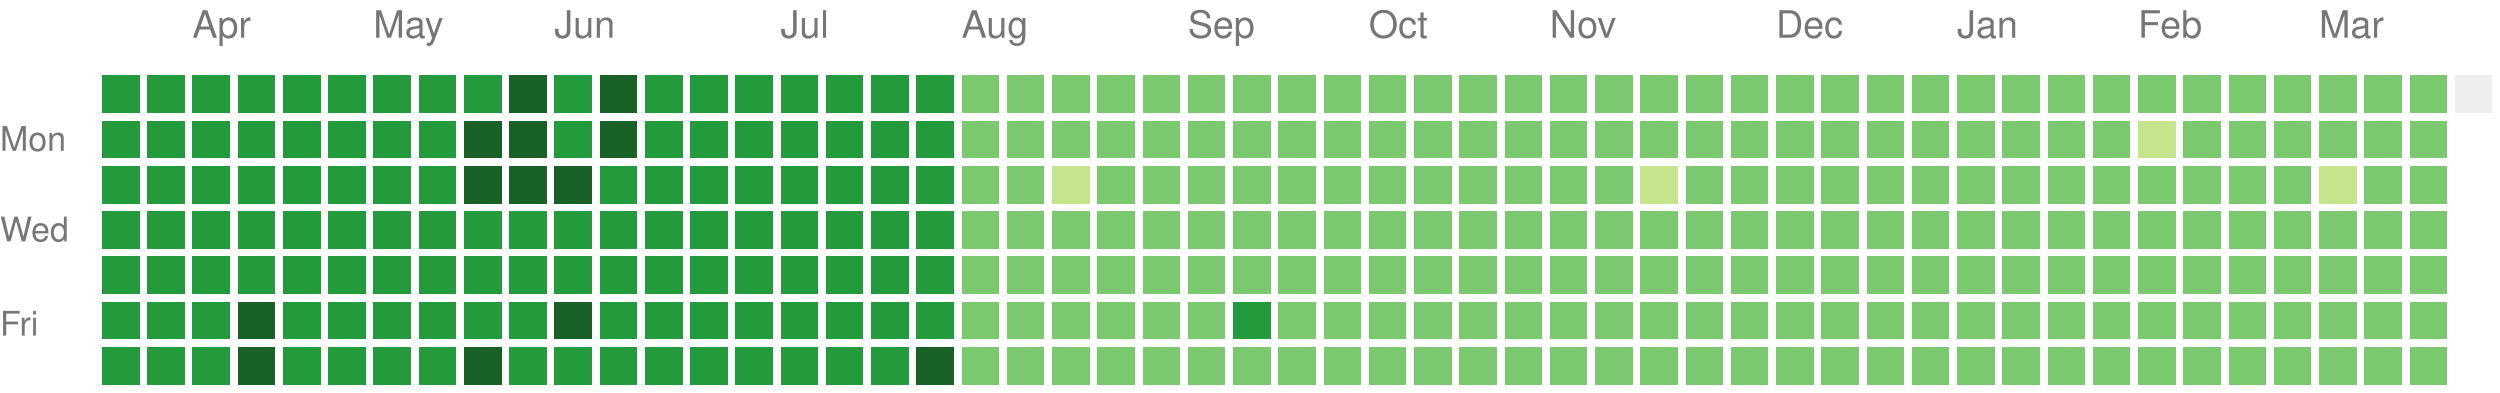
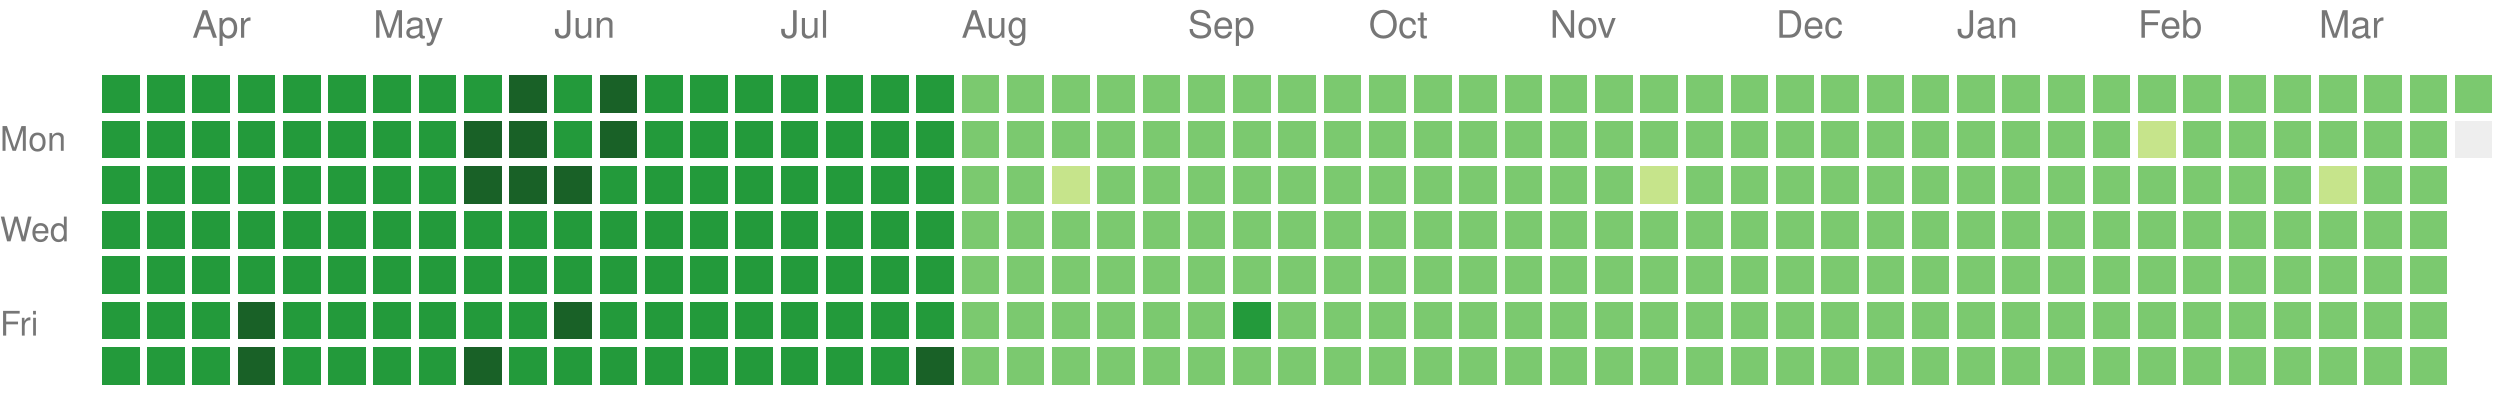
<svg xmlns="http://www.w3.org/2000/svg" version="1.1" width="663" height="104">
  <rect style="fill:#239a3b;shape-rendering:crispedges;" data-score="3" data-date="2025-03-23" x="27" y="20" width="10" height="10" />
  <rect style="fill:#239a3b;shape-rendering:crispedges;" data-score="3" data-date="2025-03-30" x="39" y="20" width="10" height="10" />
  <rect style="fill:#239a3b;shape-rendering:crispedges;" data-score="3" data-date="2025-04-06" x="51" y="20" width="10" height="10" />
  <rect style="fill:#239a3b;shape-rendering:crispedges;" data-score="3" data-date="2025-04-13" x="63" y="20" width="10" height="10" />
  <rect style="fill:#239a3b;shape-rendering:crispedges;" data-score="3" data-date="2025-04-20" x="75" y="20" width="10" height="10" />
  <rect style="fill:#239a3b;shape-rendering:crispedges;" data-score="3" data-date="2025-04-27" x="87" y="20" width="10" height="10" />
  <rect style="fill:#239a3b;shape-rendering:crispedges;" data-score="3" data-date="2025-05-04" x="99" y="20" width="10" height="10" />
  <rect style="fill:#239a3b;shape-rendering:crispedges;" data-score="3" data-date="2025-05-11" x="111" y="20" width="10" height="10" />
  <rect style="fill:#239a3b;shape-rendering:crispedges;" data-score="3" data-date="2025-05-18" x="123" y="20" width="10" height="10" />
  <rect style="fill:#196127;shape-rendering:crispedges;" data-score="4" data-date="2025-05-25" x="135" y="20" width="10" height="10" />
  <rect style="fill:#239a3b;shape-rendering:crispedges;" data-score="3" data-date="2025-06-01" x="147" y="20" width="10" height="10" />
  <rect style="fill:#196127;shape-rendering:crispedges;" data-score="4" data-date="2025-06-08" x="159" y="20" width="10" height="10" />
  <rect style="fill:#239a3b;shape-rendering:crispedges;" data-score="3" data-date="2025-06-15" x="171" y="20" width="10" height="10" />
  <rect style="fill:#239a3b;shape-rendering:crispedges;" data-score="3" data-date="2025-06-22" x="183" y="20" width="10" height="10" />
  <rect style="fill:#239a3b;shape-rendering:crispedges;" data-score="3" data-date="2025-06-29" x="195" y="20" width="10" height="10" />
  <rect style="fill:#239a3b;shape-rendering:crispedges;" data-score="3" data-date="2025-07-06" x="207" y="20" width="10" height="10" />
  <rect style="fill:#239a3b;shape-rendering:crispedges;" data-score="3" data-date="2025-07-13" x="219" y="20" width="10" height="10" />
  <rect style="fill:#239a3b;shape-rendering:crispedges;" data-score="3" data-date="2025-07-20" x="231" y="20" width="10" height="10" />
  <rect style="fill:#239a3b;shape-rendering:crispedges;" data-score="3" data-date="2025-07-27" x="243" y="20" width="10" height="10" />
  <rect style="fill:#7bc96f;shape-rendering:crispedges;" data-score="2" data-date="2025-08-03" x="255" y="20" width="10" height="10" />
  <rect style="fill:#7bc96f;shape-rendering:crispedges;" data-score="2" data-date="2025-08-10" x="267" y="20" width="10" height="10" />
  <rect style="fill:#7bc96f;shape-rendering:crispedges;" data-score="2" data-date="2025-08-17" x="279" y="20" width="10" height="10" />
  <rect style="fill:#7bc96f;shape-rendering:crispedges;" data-score="2" data-date="2025-08-24" x="291" y="20" width="10" height="10" />
  <rect style="fill:#7bc96f;shape-rendering:crispedges;" data-score="2" data-date="2025-08-31" x="303" y="20" width="10" height="10" />
  <rect style="fill:#7bc96f;shape-rendering:crispedges;" data-score="2" data-date="2025-09-07" x="315" y="20" width="10" height="10" />
  <rect style="fill:#7bc96f;shape-rendering:crispedges;" data-score="2" data-date="2025-09-14" x="327" y="20" width="10" height="10" />
  <rect style="fill:#7bc96f;shape-rendering:crispedges;" data-score="2" data-date="2025-09-21" x="339" y="20" width="10" height="10" />
  <rect style="fill:#7bc96f;shape-rendering:crispedges;" data-score="2" data-date="2025-09-28" x="351" y="20" width="10" height="10" />
  <rect style="fill:#7bc96f;shape-rendering:crispedges;" data-score="2" data-date="2025-10-05" x="363" y="20" width="10" height="10" />
  <rect style="fill:#7bc96f;shape-rendering:crispedges;" data-score="2" data-date="2025-10-12" x="375" y="20" width="10" height="10" />
  <rect style="fill:#7bc96f;shape-rendering:crispedges;" data-score="2" data-date="2025-10-19" x="387" y="20" width="10" height="10" />
  <rect style="fill:#7bc96f;shape-rendering:crispedges;" data-score="2" data-date="2025-10-26" x="399" y="20" width="10" height="10" />
  <rect style="fill:#7bc96f;shape-rendering:crispedges;" data-score="2" data-date="2025-11-02" x="411" y="20" width="10" height="10" />
  <rect style="fill:#7bc96f;shape-rendering:crispedges;" data-score="2" data-date="2025-11-09" x="423" y="20" width="10" height="10" />
  <rect style="fill:#7bc96f;shape-rendering:crispedges;" data-score="2" data-date="2025-11-16" x="435" y="20" width="10" height="10" />
  <rect style="fill:#7bc96f;shape-rendering:crispedges;" data-score="2" data-date="2025-11-23" x="447" y="20" width="10" height="10" />
  <rect style="fill:#7bc96f;shape-rendering:crispedges;" data-score="2" data-date="2025-11-30" x="459" y="20" width="10" height="10" />
  <rect style="fill:#7bc96f;shape-rendering:crispedges;" data-score="2" data-date="2025-12-07" x="471" y="20" width="10" height="10" />
  <rect style="fill:#7bc96f;shape-rendering:crispedges;" data-score="2" data-date="2025-12-14" x="483" y="20" width="10" height="10" />
  <rect style="fill:#7bc96f;shape-rendering:crispedges;" data-score="2" data-date="2025-12-21" x="495" y="20" width="10" height="10" />
  <rect style="fill:#7bc96f;shape-rendering:crispedges;" data-score="2" data-date="2025-12-28" x="507" y="20" width="10" height="10" />
  <rect style="fill:#7bc96f;shape-rendering:crispedges;" data-score="2" data-date="2026-01-04" x="519" y="20" width="10" height="10" />
  <rect style="fill:#7bc96f;shape-rendering:crispedges;" data-score="2" data-date="2026-01-11" x="531" y="20" width="10" height="10" />
  <rect style="fill:#7bc96f;shape-rendering:crispedges;" data-score="2" data-date="2026-01-18" x="543" y="20" width="10" height="10" />
  <rect style="fill:#7bc96f;shape-rendering:crispedges;" data-score="2" data-date="2026-01-25" x="555" y="20" width="10" height="10" />
  <rect style="fill:#7bc96f;shape-rendering:crispedges;" data-score="2" data-date="2026-02-01" x="567" y="20" width="10" height="10" />
  <rect style="fill:#7bc96f;shape-rendering:crispedges;" data-score="2" data-date="2026-02-08" x="579" y="20" width="10" height="10" />
  <rect style="fill:#7bc96f;shape-rendering:crispedges;" data-score="2" data-date="2026-02-15" x="591" y="20" width="10" height="10" />
  <rect style="fill:#7bc96f;shape-rendering:crispedges;" data-score="2" data-date="2026-02-22" x="603" y="20" width="10" height="10" />
  <rect style="fill:#7bc96f;shape-rendering:crispedges;" data-score="2" data-date="2026-03-01" x="615" y="20" width="10" height="10" />
  <rect style="fill:#7bc96f;shape-rendering:crispedges;" data-score="2" data-date="2026-03-08" x="627" y="20" width="10" height="10" />
  <rect style="fill:#7bc96f;shape-rendering:crispedges;" data-score="2" data-date="2026-03-15" x="639" y="20" width="10" height="10" />
-   <rect style="fill:#eeeeee;shape-rendering:crispedges;" data-score="0" data-date="2026-03-22" x="651" y="20" width="10" height="10" />
+   <rect style="fill:#7bc96f;shape-rendering:crispedges;" data-score="2" data-date="2026-03-22" x="651" y="20" width="10" height="10" />
  <rect style="fill:#239a3b;shape-rendering:crispedges;" data-score="3" data-date="2025-03-24" x="27" y="32" width="10" height="10" />
  <rect style="fill:#239a3b;shape-rendering:crispedges;" data-score="3" data-date="2025-03-31" x="39" y="32" width="10" height="10" />
  <rect style="fill:#239a3b;shape-rendering:crispedges;" data-score="3" data-date="2025-04-07" x="51" y="32" width="10" height="10" />
  <rect style="fill:#239a3b;shape-rendering:crispedges;" data-score="3" data-date="2025-04-14" x="63" y="32" width="10" height="10" />
  <rect style="fill:#239a3b;shape-rendering:crispedges;" data-score="3" data-date="2025-04-21" x="75" y="32" width="10" height="10" />
  <rect style="fill:#239a3b;shape-rendering:crispedges;" data-score="3" data-date="2025-04-28" x="87" y="32" width="10" height="10" />
  <rect style="fill:#239a3b;shape-rendering:crispedges;" data-score="3" data-date="2025-05-05" x="99" y="32" width="10" height="10" />
  <rect style="fill:#239a3b;shape-rendering:crispedges;" data-score="3" data-date="2025-05-12" x="111" y="32" width="10" height="10" />
  <rect style="fill:#196127;shape-rendering:crispedges;" data-score="4" data-date="2025-05-19" x="123" y="32" width="10" height="10" />
  <rect style="fill:#196127;shape-rendering:crispedges;" data-score="4" data-date="2025-05-26" x="135" y="32" width="10" height="10" />
  <rect style="fill:#239a3b;shape-rendering:crispedges;" data-score="3" data-date="2025-06-02" x="147" y="32" width="10" height="10" />
  <rect style="fill:#196127;shape-rendering:crispedges;" data-score="4" data-date="2025-06-09" x="159" y="32" width="10" height="10" />
  <rect style="fill:#239a3b;shape-rendering:crispedges;" data-score="3" data-date="2025-06-16" x="171" y="32" width="10" height="10" />
  <rect style="fill:#239a3b;shape-rendering:crispedges;" data-score="3" data-date="2025-06-23" x="183" y="32" width="10" height="10" />
  <rect style="fill:#239a3b;shape-rendering:crispedges;" data-score="3" data-date="2025-06-30" x="195" y="32" width="10" height="10" />
  <rect style="fill:#239a3b;shape-rendering:crispedges;" data-score="3" data-date="2025-07-07" x="207" y="32" width="10" height="10" />
  <rect style="fill:#239a3b;shape-rendering:crispedges;" data-score="3" data-date="2025-07-14" x="219" y="32" width="10" height="10" />
  <rect style="fill:#239a3b;shape-rendering:crispedges;" data-score="3" data-date="2025-07-21" x="231" y="32" width="10" height="10" />
  <rect style="fill:#239a3b;shape-rendering:crispedges;" data-score="3" data-date="2025-07-28" x="243" y="32" width="10" height="10" />
  <rect style="fill:#7bc96f;shape-rendering:crispedges;" data-score="2" data-date="2025-08-04" x="255" y="32" width="10" height="10" />
  <rect style="fill:#7bc96f;shape-rendering:crispedges;" data-score="2" data-date="2025-08-11" x="267" y="32" width="10" height="10" />
  <rect style="fill:#7bc96f;shape-rendering:crispedges;" data-score="2" data-date="2025-08-18" x="279" y="32" width="10" height="10" />
  <rect style="fill:#7bc96f;shape-rendering:crispedges;" data-score="2" data-date="2025-08-25" x="291" y="32" width="10" height="10" />
  <rect style="fill:#7bc96f;shape-rendering:crispedges;" data-score="2" data-date="2025-09-01" x="303" y="32" width="10" height="10" />
  <rect style="fill:#7bc96f;shape-rendering:crispedges;" data-score="2" data-date="2025-09-08" x="315" y="32" width="10" height="10" />
  <rect style="fill:#7bc96f;shape-rendering:crispedges;" data-score="2" data-date="2025-09-15" x="327" y="32" width="10" height="10" />
  <rect style="fill:#7bc96f;shape-rendering:crispedges;" data-score="2" data-date="2025-09-22" x="339" y="32" width="10" height="10" />
  <rect style="fill:#7bc96f;shape-rendering:crispedges;" data-score="2" data-date="2025-09-29" x="351" y="32" width="10" height="10" />
  <rect style="fill:#7bc96f;shape-rendering:crispedges;" data-score="2" data-date="2025-10-06" x="363" y="32" width="10" height="10" />
  <rect style="fill:#7bc96f;shape-rendering:crispedges;" data-score="2" data-date="2025-10-13" x="375" y="32" width="10" height="10" />
  <rect style="fill:#7bc96f;shape-rendering:crispedges;" data-score="2" data-date="2025-10-20" x="387" y="32" width="10" height="10" />
  <rect style="fill:#7bc96f;shape-rendering:crispedges;" data-score="2" data-date="2025-10-27" x="399" y="32" width="10" height="10" />
  <rect style="fill:#7bc96f;shape-rendering:crispedges;" data-score="2" data-date="2025-11-03" x="411" y="32" width="10" height="10" />
  <rect style="fill:#7bc96f;shape-rendering:crispedges;" data-score="2" data-date="2025-11-10" x="423" y="32" width="10" height="10" />
  <rect style="fill:#7bc96f;shape-rendering:crispedges;" data-score="2" data-date="2025-11-17" x="435" y="32" width="10" height="10" />
  <rect style="fill:#7bc96f;shape-rendering:crispedges;" data-score="2" data-date="2025-11-24" x="447" y="32" width="10" height="10" />
  <rect style="fill:#7bc96f;shape-rendering:crispedges;" data-score="2" data-date="2025-12-01" x="459" y="32" width="10" height="10" />
  <rect style="fill:#7bc96f;shape-rendering:crispedges;" data-score="2" data-date="2025-12-08" x="471" y="32" width="10" height="10" />
  <rect style="fill:#7bc96f;shape-rendering:crispedges;" data-score="2" data-date="2025-12-15" x="483" y="32" width="10" height="10" />
  <rect style="fill:#7bc96f;shape-rendering:crispedges;" data-score="2" data-date="2025-12-22" x="495" y="32" width="10" height="10" />
  <rect style="fill:#7bc96f;shape-rendering:crispedges;" data-score="2" data-date="2025-12-29" x="507" y="32" width="10" height="10" />
  <rect style="fill:#7bc96f;shape-rendering:crispedges;" data-score="2" data-date="2026-01-05" x="519" y="32" width="10" height="10" />
  <rect style="fill:#7bc96f;shape-rendering:crispedges;" data-score="2" data-date="2026-01-12" x="531" y="32" width="10" height="10" />
  <rect style="fill:#7bc96f;shape-rendering:crispedges;" data-score="2" data-date="2026-01-19" x="543" y="32" width="10" height="10" />
  <rect style="fill:#7bc96f;shape-rendering:crispedges;" data-score="2" data-date="2026-01-26" x="555" y="32" width="10" height="10" />
  <rect style="fill:#c6e48b;shape-rendering:crispedges;" data-score="1" data-date="2026-02-02" x="567" y="32" width="10" height="10" />
  <rect style="fill:#7bc96f;shape-rendering:crispedges;" data-score="2" data-date="2026-02-09" x="579" y="32" width="10" height="10" />
  <rect style="fill:#7bc96f;shape-rendering:crispedges;" data-score="2" data-date="2026-02-16" x="591" y="32" width="10" height="10" />
  <rect style="fill:#7bc96f;shape-rendering:crispedges;" data-score="2" data-date="2026-02-23" x="603" y="32" width="10" height="10" />
  <rect style="fill:#7bc96f;shape-rendering:crispedges;" data-score="2" data-date="2026-03-02" x="615" y="32" width="10" height="10" />
  <rect style="fill:#7bc96f;shape-rendering:crispedges;" data-score="2" data-date="2026-03-09" x="627" y="32" width="10" height="10" />
  <rect style="fill:#7bc96f;shape-rendering:crispedges;" data-score="2" data-date="2026-03-16" x="639" y="32" width="10" height="10" />
+   <rect style="fill:#eeeeee;shape-rendering:crispedges;" data-score="0" data-date="2026-03-23" x="651" y="32" width="10" height="10" />
  <rect style="fill:#239a3b;shape-rendering:crispedges;" data-score="3" data-date="2025-03-25" x="27" y="44" width="10" height="10" />
  <rect style="fill:#239a3b;shape-rendering:crispedges;" data-score="3" data-date="2025-04-01" x="39" y="44" width="10" height="10" />
  <rect style="fill:#239a3b;shape-rendering:crispedges;" data-score="3" data-date="2025-04-08" x="51" y="44" width="10" height="10" />
  <rect style="fill:#239a3b;shape-rendering:crispedges;" data-score="3" data-date="2025-04-15" x="63" y="44" width="10" height="10" />
  <rect style="fill:#239a3b;shape-rendering:crispedges;" data-score="3" data-date="2025-04-22" x="75" y="44" width="10" height="10" />
  <rect style="fill:#239a3b;shape-rendering:crispedges;" data-score="3" data-date="2025-04-29" x="87" y="44" width="10" height="10" />
  <rect style="fill:#239a3b;shape-rendering:crispedges;" data-score="3" data-date="2025-05-06" x="99" y="44" width="10" height="10" />
  <rect style="fill:#239a3b;shape-rendering:crispedges;" data-score="3" data-date="2025-05-13" x="111" y="44" width="10" height="10" />
  <rect style="fill:#196127;shape-rendering:crispedges;" data-score="4" data-date="2025-05-20" x="123" y="44" width="10" height="10" />
  <rect style="fill:#196127;shape-rendering:crispedges;" data-score="4" data-date="2025-05-27" x="135" y="44" width="10" height="10" />
  <rect style="fill:#196127;shape-rendering:crispedges;" data-score="4" data-date="2025-06-03" x="147" y="44" width="10" height="10" />
  <rect style="fill:#239a3b;shape-rendering:crispedges;" data-score="3" data-date="2025-06-10" x="159" y="44" width="10" height="10" />
  <rect style="fill:#239a3b;shape-rendering:crispedges;" data-score="3" data-date="2025-06-17" x="171" y="44" width="10" height="10" />
  <rect style="fill:#239a3b;shape-rendering:crispedges;" data-score="3" data-date="2025-06-24" x="183" y="44" width="10" height="10" />
  <rect style="fill:#239a3b;shape-rendering:crispedges;" data-score="3" data-date="2025-07-01" x="195" y="44" width="10" height="10" />
  <rect style="fill:#239a3b;shape-rendering:crispedges;" data-score="3" data-date="2025-07-08" x="207" y="44" width="10" height="10" />
  <rect style="fill:#239a3b;shape-rendering:crispedges;" data-score="3" data-date="2025-07-15" x="219" y="44" width="10" height="10" />
  <rect style="fill:#239a3b;shape-rendering:crispedges;" data-score="3" data-date="2025-07-22" x="231" y="44" width="10" height="10" />
  <rect style="fill:#239a3b;shape-rendering:crispedges;" data-score="3" data-date="2025-07-29" x="243" y="44" width="10" height="10" />
  <rect style="fill:#7bc96f;shape-rendering:crispedges;" data-score="2" data-date="2025-08-05" x="255" y="44" width="10" height="10" />
  <rect style="fill:#7bc96f;shape-rendering:crispedges;" data-score="2" data-date="2025-08-12" x="267" y="44" width="10" height="10" />
  <rect style="fill:#c6e48b;shape-rendering:crispedges;" data-score="1" data-date="2025-08-19" x="279" y="44" width="10" height="10" />
  <rect style="fill:#7bc96f;shape-rendering:crispedges;" data-score="2" data-date="2025-08-26" x="291" y="44" width="10" height="10" />
  <rect style="fill:#7bc96f;shape-rendering:crispedges;" data-score="2" data-date="2025-09-02" x="303" y="44" width="10" height="10" />
  <rect style="fill:#7bc96f;shape-rendering:crispedges;" data-score="2" data-date="2025-09-09" x="315" y="44" width="10" height="10" />
  <rect style="fill:#7bc96f;shape-rendering:crispedges;" data-score="2" data-date="2025-09-16" x="327" y="44" width="10" height="10" />
  <rect style="fill:#7bc96f;shape-rendering:crispedges;" data-score="2" data-date="2025-09-23" x="339" y="44" width="10" height="10" />
  <rect style="fill:#7bc96f;shape-rendering:crispedges;" data-score="2" data-date="2025-09-30" x="351" y="44" width="10" height="10" />
  <rect style="fill:#7bc96f;shape-rendering:crispedges;" data-score="2" data-date="2025-10-07" x="363" y="44" width="10" height="10" />
  <rect style="fill:#7bc96f;shape-rendering:crispedges;" data-score="2" data-date="2025-10-14" x="375" y="44" width="10" height="10" />
  <rect style="fill:#7bc96f;shape-rendering:crispedges;" data-score="2" data-date="2025-10-21" x="387" y="44" width="10" height="10" />
  <rect style="fill:#7bc96f;shape-rendering:crispedges;" data-score="2" data-date="2025-10-28" x="399" y="44" width="10" height="10" />
  <rect style="fill:#7bc96f;shape-rendering:crispedges;" data-score="2" data-date="2025-11-04" x="411" y="44" width="10" height="10" />
  <rect style="fill:#7bc96f;shape-rendering:crispedges;" data-score="2" data-date="2025-11-11" x="423" y="44" width="10" height="10" />
  <rect style="fill:#c6e48b;shape-rendering:crispedges;" data-score="1" data-date="2025-11-18" x="435" y="44" width="10" height="10" />
  <rect style="fill:#7bc96f;shape-rendering:crispedges;" data-score="2" data-date="2025-11-25" x="447" y="44" width="10" height="10" />
  <rect style="fill:#7bc96f;shape-rendering:crispedges;" data-score="2" data-date="2025-12-02" x="459" y="44" width="10" height="10" />
  <rect style="fill:#7bc96f;shape-rendering:crispedges;" data-score="2" data-date="2025-12-09" x="471" y="44" width="10" height="10" />
  <rect style="fill:#7bc96f;shape-rendering:crispedges;" data-score="2" data-date="2025-12-16" x="483" y="44" width="10" height="10" />
  <rect style="fill:#7bc96f;shape-rendering:crispedges;" data-score="2" data-date="2025-12-23" x="495" y="44" width="10" height="10" />
  <rect style="fill:#7bc96f;shape-rendering:crispedges;" data-score="2" data-date="2025-12-30" x="507" y="44" width="10" height="10" />
  <rect style="fill:#7bc96f;shape-rendering:crispedges;" data-score="2" data-date="2026-01-06" x="519" y="44" width="10" height="10" />
  <rect style="fill:#7bc96f;shape-rendering:crispedges;" data-score="2" data-date="2026-01-13" x="531" y="44" width="10" height="10" />
  <rect style="fill:#7bc96f;shape-rendering:crispedges;" data-score="2" data-date="2026-01-20" x="543" y="44" width="10" height="10" />
  <rect style="fill:#7bc96f;shape-rendering:crispedges;" data-score="2" data-date="2026-01-27" x="555" y="44" width="10" height="10" />
  <rect style="fill:#7bc96f;shape-rendering:crispedges;" data-score="2" data-date="2026-02-03" x="567" y="44" width="10" height="10" />
  <rect style="fill:#7bc96f;shape-rendering:crispedges;" data-score="2" data-date="2026-02-10" x="579" y="44" width="10" height="10" />
  <rect style="fill:#7bc96f;shape-rendering:crispedges;" data-score="2" data-date="2026-02-17" x="591" y="44" width="10" height="10" />
  <rect style="fill:#7bc96f;shape-rendering:crispedges;" data-score="2" data-date="2026-02-24" x="603" y="44" width="10" height="10" />
  <rect style="fill:#c6e48b;shape-rendering:crispedges;" data-score="1" data-date="2026-03-03" x="615" y="44" width="10" height="10" />
  <rect style="fill:#7bc96f;shape-rendering:crispedges;" data-score="2" data-date="2026-03-10" x="627" y="44" width="10" height="10" />
  <rect style="fill:#7bc96f;shape-rendering:crispedges;" data-score="2" data-date="2026-03-17" x="639" y="44" width="10" height="10" />
  <rect style="fill:#239a3b;shape-rendering:crispedges;" data-score="3" data-date="2025-03-26" x="27" y="56" width="10" height="10" />
  <rect style="fill:#239a3b;shape-rendering:crispedges;" data-score="3" data-date="2025-04-02" x="39" y="56" width="10" height="10" />
  <rect style="fill:#239a3b;shape-rendering:crispedges;" data-score="3" data-date="2025-04-09" x="51" y="56" width="10" height="10" />
  <rect style="fill:#239a3b;shape-rendering:crispedges;" data-score="3" data-date="2025-04-16" x="63" y="56" width="10" height="10" />
  <rect style="fill:#239a3b;shape-rendering:crispedges;" data-score="3" data-date="2025-04-23" x="75" y="56" width="10" height="10" />
  <rect style="fill:#239a3b;shape-rendering:crispedges;" data-score="3" data-date="2025-04-30" x="87" y="56" width="10" height="10" />
  <rect style="fill:#239a3b;shape-rendering:crispedges;" data-score="3" data-date="2025-05-07" x="99" y="56" width="10" height="10" />
  <rect style="fill:#239a3b;shape-rendering:crispedges;" data-score="3" data-date="2025-05-14" x="111" y="56" width="10" height="10" />
  <rect style="fill:#239a3b;shape-rendering:crispedges;" data-score="3" data-date="2025-05-21" x="123" y="56" width="10" height="10" />
  <rect style="fill:#239a3b;shape-rendering:crispedges;" data-score="3" data-date="2025-05-28" x="135" y="56" width="10" height="10" />
  <rect style="fill:#239a3b;shape-rendering:crispedges;" data-score="3" data-date="2025-06-04" x="147" y="56" width="10" height="10" />
  <rect style="fill:#239a3b;shape-rendering:crispedges;" data-score="3" data-date="2025-06-11" x="159" y="56" width="10" height="10" />
  <rect style="fill:#239a3b;shape-rendering:crispedges;" data-score="3" data-date="2025-06-18" x="171" y="56" width="10" height="10" />
  <rect style="fill:#239a3b;shape-rendering:crispedges;" data-score="3" data-date="2025-06-25" x="183" y="56" width="10" height="10" />
  <rect style="fill:#239a3b;shape-rendering:crispedges;" data-score="3" data-date="2025-07-02" x="195" y="56" width="10" height="10" />
  <rect style="fill:#239a3b;shape-rendering:crispedges;" data-score="3" data-date="2025-07-09" x="207" y="56" width="10" height="10" />
  <rect style="fill:#239a3b;shape-rendering:crispedges;" data-score="3" data-date="2025-07-16" x="219" y="56" width="10" height="10" />
  <rect style="fill:#239a3b;shape-rendering:crispedges;" data-score="3" data-date="2025-07-23" x="231" y="56" width="10" height="10" />
  <rect style="fill:#239a3b;shape-rendering:crispedges;" data-score="3" data-date="2025-07-30" x="243" y="56" width="10" height="10" />
  <rect style="fill:#7bc96f;shape-rendering:crispedges;" data-score="2" data-date="2025-08-06" x="255" y="56" width="10" height="10" />
  <rect style="fill:#7bc96f;shape-rendering:crispedges;" data-score="2" data-date="2025-08-13" x="267" y="56" width="10" height="10" />
  <rect style="fill:#7bc96f;shape-rendering:crispedges;" data-score="2" data-date="2025-08-20" x="279" y="56" width="10" height="10" />
  <rect style="fill:#7bc96f;shape-rendering:crispedges;" data-score="2" data-date="2025-08-27" x="291" y="56" width="10" height="10" />
  <rect style="fill:#7bc96f;shape-rendering:crispedges;" data-score="2" data-date="2025-09-03" x="303" y="56" width="10" height="10" />
  <rect style="fill:#7bc96f;shape-rendering:crispedges;" data-score="2" data-date="2025-09-10" x="315" y="56" width="10" height="10" />
  <rect style="fill:#7bc96f;shape-rendering:crispedges;" data-score="2" data-date="2025-09-17" x="327" y="56" width="10" height="10" />
  <rect style="fill:#7bc96f;shape-rendering:crispedges;" data-score="2" data-date="2025-09-24" x="339" y="56" width="10" height="10" />
  <rect style="fill:#7bc96f;shape-rendering:crispedges;" data-score="2" data-date="2025-10-01" x="351" y="56" width="10" height="10" />
  <rect style="fill:#7bc96f;shape-rendering:crispedges;" data-score="2" data-date="2025-10-08" x="363" y="56" width="10" height="10" />
  <rect style="fill:#7bc96f;shape-rendering:crispedges;" data-score="2" data-date="2025-10-15" x="375" y="56" width="10" height="10" />
  <rect style="fill:#7bc96f;shape-rendering:crispedges;" data-score="2" data-date="2025-10-22" x="387" y="56" width="10" height="10" />
  <rect style="fill:#7bc96f;shape-rendering:crispedges;" data-score="2" data-date="2025-10-29" x="399" y="56" width="10" height="10" />
  <rect style="fill:#7bc96f;shape-rendering:crispedges;" data-score="2" data-date="2025-11-05" x="411" y="56" width="10" height="10" />
  <rect style="fill:#7bc96f;shape-rendering:crispedges;" data-score="2" data-date="2025-11-12" x="423" y="56" width="10" height="10" />
  <rect style="fill:#7bc96f;shape-rendering:crispedges;" data-score="2" data-date="2025-11-19" x="435" y="56" width="10" height="10" />
  <rect style="fill:#7bc96f;shape-rendering:crispedges;" data-score="2" data-date="2025-11-26" x="447" y="56" width="10" height="10" />
  <rect style="fill:#7bc96f;shape-rendering:crispedges;" data-score="2" data-date="2025-12-03" x="459" y="56" width="10" height="10" />
  <rect style="fill:#7bc96f;shape-rendering:crispedges;" data-score="2" data-date="2025-12-10" x="471" y="56" width="10" height="10" />
  <rect style="fill:#7bc96f;shape-rendering:crispedges;" data-score="2" data-date="2025-12-17" x="483" y="56" width="10" height="10" />
  <rect style="fill:#7bc96f;shape-rendering:crispedges;" data-score="2" data-date="2025-12-24" x="495" y="56" width="10" height="10" />
  <rect style="fill:#7bc96f;shape-rendering:crispedges;" data-score="2" data-date="2025-12-31" x="507" y="56" width="10" height="10" />
  <rect style="fill:#7bc96f;shape-rendering:crispedges;" data-score="2" data-date="2026-01-07" x="519" y="56" width="10" height="10" />
  <rect style="fill:#7bc96f;shape-rendering:crispedges;" data-score="2" data-date="2026-01-14" x="531" y="56" width="10" height="10" />
  <rect style="fill:#7bc96f;shape-rendering:crispedges;" data-score="2" data-date="2026-01-21" x="543" y="56" width="10" height="10" />
  <rect style="fill:#7bc96f;shape-rendering:crispedges;" data-score="2" data-date="2026-01-28" x="555" y="56" width="10" height="10" />
  <rect style="fill:#7bc96f;shape-rendering:crispedges;" data-score="2" data-date="2026-02-04" x="567" y="56" width="10" height="10" />
  <rect style="fill:#7bc96f;shape-rendering:crispedges;" data-score="2" data-date="2026-02-11" x="579" y="56" width="10" height="10" />
  <rect style="fill:#7bc96f;shape-rendering:crispedges;" data-score="2" data-date="2026-02-18" x="591" y="56" width="10" height="10" />
  <rect style="fill:#7bc96f;shape-rendering:crispedges;" data-score="2" data-date="2026-02-25" x="603" y="56" width="10" height="10" />
  <rect style="fill:#7bc96f;shape-rendering:crispedges;" data-score="2" data-date="2026-03-04" x="615" y="56" width="10" height="10" />
  <rect style="fill:#7bc96f;shape-rendering:crispedges;" data-score="2" data-date="2026-03-11" x="627" y="56" width="10" height="10" />
  <rect style="fill:#7bc96f;shape-rendering:crispedges;" data-score="2" data-date="2026-03-18" x="639" y="56" width="10" height="10" />
  <rect style="fill:#239a3b;shape-rendering:crispedges;" data-score="3" data-date="2025-03-27" x="27" y="68" width="10" height="10" />
  <rect style="fill:#239a3b;shape-rendering:crispedges;" data-score="3" data-date="2025-04-03" x="39" y="68" width="10" height="10" />
  <rect style="fill:#239a3b;shape-rendering:crispedges;" data-score="3" data-date="2025-04-10" x="51" y="68" width="10" height="10" />
  <rect style="fill:#239a3b;shape-rendering:crispedges;" data-score="3" data-date="2025-04-17" x="63" y="68" width="10" height="10" />
  <rect style="fill:#239a3b;shape-rendering:crispedges;" data-score="3" data-date="2025-04-24" x="75" y="68" width="10" height="10" />
  <rect style="fill:#239a3b;shape-rendering:crispedges;" data-score="3" data-date="2025-05-01" x="87" y="68" width="10" height="10" />
  <rect style="fill:#239a3b;shape-rendering:crispedges;" data-score="3" data-date="2025-05-08" x="99" y="68" width="10" height="10" />
  <rect style="fill:#239a3b;shape-rendering:crispedges;" data-score="3" data-date="2025-05-15" x="111" y="68" width="10" height="10" />
  <rect style="fill:#239a3b;shape-rendering:crispedges;" data-score="3" data-date="2025-05-22" x="123" y="68" width="10" height="10" />
  <rect style="fill:#239a3b;shape-rendering:crispedges;" data-score="3" data-date="2025-05-29" x="135" y="68" width="10" height="10" />
  <rect style="fill:#239a3b;shape-rendering:crispedges;" data-score="3" data-date="2025-06-05" x="147" y="68" width="10" height="10" />
  <rect style="fill:#239a3b;shape-rendering:crispedges;" data-score="3" data-date="2025-06-12" x="159" y="68" width="10" height="10" />
  <rect style="fill:#239a3b;shape-rendering:crispedges;" data-score="3" data-date="2025-06-19" x="171" y="68" width="10" height="10" />
  <rect style="fill:#239a3b;shape-rendering:crispedges;" data-score="3" data-date="2025-06-26" x="183" y="68" width="10" height="10" />
  <rect style="fill:#239a3b;shape-rendering:crispedges;" data-score="3" data-date="2025-07-03" x="195" y="68" width="10" height="10" />
  <rect style="fill:#239a3b;shape-rendering:crispedges;" data-score="3" data-date="2025-07-10" x="207" y="68" width="10" height="10" />
  <rect style="fill:#239a3b;shape-rendering:crispedges;" data-score="3" data-date="2025-07-17" x="219" y="68" width="10" height="10" />
  <rect style="fill:#239a3b;shape-rendering:crispedges;" data-score="3" data-date="2025-07-24" x="231" y="68" width="10" height="10" />
  <rect style="fill:#239a3b;shape-rendering:crispedges;" data-score="3" data-date="2025-07-31" x="243" y="68" width="10" height="10" />
  <rect style="fill:#7bc96f;shape-rendering:crispedges;" data-score="2" data-date="2025-08-07" x="255" y="68" width="10" height="10" />
  <rect style="fill:#7bc96f;shape-rendering:crispedges;" data-score="2" data-date="2025-08-14" x="267" y="68" width="10" height="10" />
  <rect style="fill:#7bc96f;shape-rendering:crispedges;" data-score="2" data-date="2025-08-21" x="279" y="68" width="10" height="10" />
  <rect style="fill:#7bc96f;shape-rendering:crispedges;" data-score="2" data-date="2025-08-28" x="291" y="68" width="10" height="10" />
  <rect style="fill:#7bc96f;shape-rendering:crispedges;" data-score="2" data-date="2025-09-04" x="303" y="68" width="10" height="10" />
  <rect style="fill:#7bc96f;shape-rendering:crispedges;" data-score="2" data-date="2025-09-11" x="315" y="68" width="10" height="10" />
  <rect style="fill:#7bc96f;shape-rendering:crispedges;" data-score="2" data-date="2025-09-18" x="327" y="68" width="10" height="10" />
  <rect style="fill:#7bc96f;shape-rendering:crispedges;" data-score="2" data-date="2025-09-25" x="339" y="68" width="10" height="10" />
  <rect style="fill:#7bc96f;shape-rendering:crispedges;" data-score="2" data-date="2025-10-02" x="351" y="68" width="10" height="10" />
  <rect style="fill:#7bc96f;shape-rendering:crispedges;" data-score="2" data-date="2025-10-09" x="363" y="68" width="10" height="10" />
  <rect style="fill:#7bc96f;shape-rendering:crispedges;" data-score="2" data-date="2025-10-16" x="375" y="68" width="10" height="10" />
  <rect style="fill:#7bc96f;shape-rendering:crispedges;" data-score="2" data-date="2025-10-23" x="387" y="68" width="10" height="10" />
  <rect style="fill:#7bc96f;shape-rendering:crispedges;" data-score="2" data-date="2025-10-30" x="399" y="68" width="10" height="10" />
  <rect style="fill:#7bc96f;shape-rendering:crispedges;" data-score="2" data-date="2025-11-06" x="411" y="68" width="10" height="10" />
  <rect style="fill:#7bc96f;shape-rendering:crispedges;" data-score="2" data-date="2025-11-13" x="423" y="68" width="10" height="10" />
  <rect style="fill:#7bc96f;shape-rendering:crispedges;" data-score="2" data-date="2025-11-20" x="435" y="68" width="10" height="10" />
  <rect style="fill:#7bc96f;shape-rendering:crispedges;" data-score="2" data-date="2025-11-27" x="447" y="68" width="10" height="10" />
  <rect style="fill:#7bc96f;shape-rendering:crispedges;" data-score="2" data-date="2025-12-04" x="459" y="68" width="10" height="10" />
  <rect style="fill:#7bc96f;shape-rendering:crispedges;" data-score="2" data-date="2025-12-11" x="471" y="68" width="10" height="10" />
  <rect style="fill:#7bc96f;shape-rendering:crispedges;" data-score="2" data-date="2025-12-18" x="483" y="68" width="10" height="10" />
  <rect style="fill:#7bc96f;shape-rendering:crispedges;" data-score="2" data-date="2025-12-25" x="495" y="68" width="10" height="10" />
  <rect style="fill:#7bc96f;shape-rendering:crispedges;" data-score="2" data-date="2026-01-01" x="507" y="68" width="10" height="10" />
  <rect style="fill:#7bc96f;shape-rendering:crispedges;" data-score="2" data-date="2026-01-08" x="519" y="68" width="10" height="10" />
  <rect style="fill:#7bc96f;shape-rendering:crispedges;" data-score="2" data-date="2026-01-15" x="531" y="68" width="10" height="10" />
  <rect style="fill:#7bc96f;shape-rendering:crispedges;" data-score="2" data-date="2026-01-22" x="543" y="68" width="10" height="10" />
  <rect style="fill:#7bc96f;shape-rendering:crispedges;" data-score="2" data-date="2026-01-29" x="555" y="68" width="10" height="10" />
  <rect style="fill:#7bc96f;shape-rendering:crispedges;" data-score="2" data-date="2026-02-05" x="567" y="68" width="10" height="10" />
  <rect style="fill:#7bc96f;shape-rendering:crispedges;" data-score="2" data-date="2026-02-12" x="579" y="68" width="10" height="10" />
  <rect style="fill:#7bc96f;shape-rendering:crispedges;" data-score="2" data-date="2026-02-19" x="591" y="68" width="10" height="10" />
  <rect style="fill:#7bc96f;shape-rendering:crispedges;" data-score="2" data-date="2026-02-26" x="603" y="68" width="10" height="10" />
  <rect style="fill:#7bc96f;shape-rendering:crispedges;" data-score="2" data-date="2026-03-05" x="615" y="68" width="10" height="10" />
  <rect style="fill:#7bc96f;shape-rendering:crispedges;" data-score="2" data-date="2026-03-12" x="627" y="68" width="10" height="10" />
  <rect style="fill:#7bc96f;shape-rendering:crispedges;" data-score="2" data-date="2026-03-19" x="639" y="68" width="10" height="10" />
  <rect style="fill:#239a3b;shape-rendering:crispedges;" data-score="3" data-date="2025-03-28" x="27" y="80" width="10" height="10" />
  <rect style="fill:#239a3b;shape-rendering:crispedges;" data-score="3" data-date="2025-04-04" x="39" y="80" width="10" height="10" />
  <rect style="fill:#239a3b;shape-rendering:crispedges;" data-score="3" data-date="2025-04-11" x="51" y="80" width="10" height="10" />
  <rect style="fill:#196127;shape-rendering:crispedges;" data-score="4" data-date="2025-04-18" x="63" y="80" width="10" height="10" />
  <rect style="fill:#239a3b;shape-rendering:crispedges;" data-score="3" data-date="2025-04-25" x="75" y="80" width="10" height="10" />
  <rect style="fill:#239a3b;shape-rendering:crispedges;" data-score="3" data-date="2025-05-02" x="87" y="80" width="10" height="10" />
  <rect style="fill:#239a3b;shape-rendering:crispedges;" data-score="3" data-date="2025-05-09" x="99" y="80" width="10" height="10" />
  <rect style="fill:#239a3b;shape-rendering:crispedges;" data-score="3" data-date="2025-05-16" x="111" y="80" width="10" height="10" />
  <rect style="fill:#239a3b;shape-rendering:crispedges;" data-score="3" data-date="2025-05-23" x="123" y="80" width="10" height="10" />
  <rect style="fill:#239a3b;shape-rendering:crispedges;" data-score="3" data-date="2025-05-30" x="135" y="80" width="10" height="10" />
  <rect style="fill:#196127;shape-rendering:crispedges;" data-score="4" data-date="2025-06-06" x="147" y="80" width="10" height="10" />
  <rect style="fill:#239a3b;shape-rendering:crispedges;" data-score="3" data-date="2025-06-13" x="159" y="80" width="10" height="10" />
  <rect style="fill:#239a3b;shape-rendering:crispedges;" data-score="3" data-date="2025-06-20" x="171" y="80" width="10" height="10" />
  <rect style="fill:#239a3b;shape-rendering:crispedges;" data-score="3" data-date="2025-06-27" x="183" y="80" width="10" height="10" />
  <rect style="fill:#239a3b;shape-rendering:crispedges;" data-score="3" data-date="2025-07-04" x="195" y="80" width="10" height="10" />
  <rect style="fill:#239a3b;shape-rendering:crispedges;" data-score="3" data-date="2025-07-11" x="207" y="80" width="10" height="10" />
  <rect style="fill:#239a3b;shape-rendering:crispedges;" data-score="3" data-date="2025-07-18" x="219" y="80" width="10" height="10" />
  <rect style="fill:#239a3b;shape-rendering:crispedges;" data-score="3" data-date="2025-07-25" x="231" y="80" width="10" height="10" />
  <rect style="fill:#239a3b;shape-rendering:crispedges;" data-score="3" data-date="2025-08-01" x="243" y="80" width="10" height="10" />
  <rect style="fill:#7bc96f;shape-rendering:crispedges;" data-score="2" data-date="2025-08-08" x="255" y="80" width="10" height="10" />
  <rect style="fill:#7bc96f;shape-rendering:crispedges;" data-score="2" data-date="2025-08-15" x="267" y="80" width="10" height="10" />
  <rect style="fill:#7bc96f;shape-rendering:crispedges;" data-score="2" data-date="2025-08-22" x="279" y="80" width="10" height="10" />
  <rect style="fill:#7bc96f;shape-rendering:crispedges;" data-score="2" data-date="2025-08-29" x="291" y="80" width="10" height="10" />
  <rect style="fill:#7bc96f;shape-rendering:crispedges;" data-score="2" data-date="2025-09-05" x="303" y="80" width="10" height="10" />
  <rect style="fill:#7bc96f;shape-rendering:crispedges;" data-score="2" data-date="2025-09-12" x="315" y="80" width="10" height="10" />
  <rect style="fill:#239a3b;shape-rendering:crispedges;" data-score="3" data-date="2025-09-19" x="327" y="80" width="10" height="10" />
  <rect style="fill:#7bc96f;shape-rendering:crispedges;" data-score="2" data-date="2025-09-26" x="339" y="80" width="10" height="10" />
  <rect style="fill:#7bc96f;shape-rendering:crispedges;" data-score="2" data-date="2025-10-03" x="351" y="80" width="10" height="10" />
  <rect style="fill:#7bc96f;shape-rendering:crispedges;" data-score="2" data-date="2025-10-10" x="363" y="80" width="10" height="10" />
  <rect style="fill:#7bc96f;shape-rendering:crispedges;" data-score="2" data-date="2025-10-17" x="375" y="80" width="10" height="10" />
  <rect style="fill:#7bc96f;shape-rendering:crispedges;" data-score="2" data-date="2025-10-24" x="387" y="80" width="10" height="10" />
  <rect style="fill:#7bc96f;shape-rendering:crispedges;" data-score="2" data-date="2025-10-31" x="399" y="80" width="10" height="10" />
  <rect style="fill:#7bc96f;shape-rendering:crispedges;" data-score="2" data-date="2025-11-07" x="411" y="80" width="10" height="10" />
  <rect style="fill:#7bc96f;shape-rendering:crispedges;" data-score="2" data-date="2025-11-14" x="423" y="80" width="10" height="10" />
  <rect style="fill:#7bc96f;shape-rendering:crispedges;" data-score="2" data-date="2025-11-21" x="435" y="80" width="10" height="10" />
  <rect style="fill:#7bc96f;shape-rendering:crispedges;" data-score="2" data-date="2025-11-28" x="447" y="80" width="10" height="10" />
  <rect style="fill:#7bc96f;shape-rendering:crispedges;" data-score="2" data-date="2025-12-05" x="459" y="80" width="10" height="10" />
  <rect style="fill:#7bc96f;shape-rendering:crispedges;" data-score="2" data-date="2025-12-12" x="471" y="80" width="10" height="10" />
  <rect style="fill:#7bc96f;shape-rendering:crispedges;" data-score="2" data-date="2025-12-19" x="483" y="80" width="10" height="10" />
  <rect style="fill:#7bc96f;shape-rendering:crispedges;" data-score="2" data-date="2025-12-26" x="495" y="80" width="10" height="10" />
  <rect style="fill:#7bc96f;shape-rendering:crispedges;" data-score="2" data-date="2026-01-02" x="507" y="80" width="10" height="10" />
  <rect style="fill:#7bc96f;shape-rendering:crispedges;" data-score="2" data-date="2026-01-09" x="519" y="80" width="10" height="10" />
  <rect style="fill:#7bc96f;shape-rendering:crispedges;" data-score="2" data-date="2026-01-16" x="531" y="80" width="10" height="10" />
  <rect style="fill:#7bc96f;shape-rendering:crispedges;" data-score="2" data-date="2026-01-23" x="543" y="80" width="10" height="10" />
  <rect style="fill:#7bc96f;shape-rendering:crispedges;" data-score="2" data-date="2026-01-30" x="555" y="80" width="10" height="10" />
  <rect style="fill:#7bc96f;shape-rendering:crispedges;" data-score="2" data-date="2026-02-06" x="567" y="80" width="10" height="10" />
  <rect style="fill:#7bc96f;shape-rendering:crispedges;" data-score="2" data-date="2026-02-13" x="579" y="80" width="10" height="10" />
  <rect style="fill:#7bc96f;shape-rendering:crispedges;" data-score="2" data-date="2026-02-20" x="591" y="80" width="10" height="10" />
  <rect style="fill:#7bc96f;shape-rendering:crispedges;" data-score="2" data-date="2026-02-27" x="603" y="80" width="10" height="10" />
  <rect style="fill:#7bc96f;shape-rendering:crispedges;" data-score="2" data-date="2026-03-06" x="615" y="80" width="10" height="10" />
  <rect style="fill:#7bc96f;shape-rendering:crispedges;" data-score="2" data-date="2026-03-13" x="627" y="80" width="10" height="10" />
  <rect style="fill:#7bc96f;shape-rendering:crispedges;" data-score="2" data-date="2026-03-20" x="639" y="80" width="10" height="10" />
  <rect style="fill:#239a3b;shape-rendering:crispedges;" data-score="3" data-date="2025-03-29" x="27" y="92" width="10" height="10" />
  <rect style="fill:#239a3b;shape-rendering:crispedges;" data-score="3" data-date="2025-04-05" x="39" y="92" width="10" height="10" />
  <rect style="fill:#239a3b;shape-rendering:crispedges;" data-score="3" data-date="2025-04-12" x="51" y="92" width="10" height="10" />
  <rect style="fill:#196127;shape-rendering:crispedges;" data-score="4" data-date="2025-04-19" x="63" y="92" width="10" height="10" />
  <rect style="fill:#239a3b;shape-rendering:crispedges;" data-score="3" data-date="2025-04-26" x="75" y="92" width="10" height="10" />
  <rect style="fill:#239a3b;shape-rendering:crispedges;" data-score="3" data-date="2025-05-03" x="87" y="92" width="10" height="10" />
  <rect style="fill:#239a3b;shape-rendering:crispedges;" data-score="3" data-date="2025-05-10" x="99" y="92" width="10" height="10" />
  <rect style="fill:#239a3b;shape-rendering:crispedges;" data-score="3" data-date="2025-05-17" x="111" y="92" width="10" height="10" />
  <rect style="fill:#196127;shape-rendering:crispedges;" data-score="4" data-date="2025-05-24" x="123" y="92" width="10" height="10" />
  <rect style="fill:#239a3b;shape-rendering:crispedges;" data-score="3" data-date="2025-05-31" x="135" y="92" width="10" height="10" />
  <rect style="fill:#239a3b;shape-rendering:crispedges;" data-score="3" data-date="2025-06-07" x="147" y="92" width="10" height="10" />
  <rect style="fill:#239a3b;shape-rendering:crispedges;" data-score="3" data-date="2025-06-14" x="159" y="92" width="10" height="10" />
  <rect style="fill:#239a3b;shape-rendering:crispedges;" data-score="3" data-date="2025-06-21" x="171" y="92" width="10" height="10" />
  <rect style="fill:#239a3b;shape-rendering:crispedges;" data-score="3" data-date="2025-06-28" x="183" y="92" width="10" height="10" />
  <rect style="fill:#239a3b;shape-rendering:crispedges;" data-score="3" data-date="2025-07-05" x="195" y="92" width="10" height="10" />
  <rect style="fill:#239a3b;shape-rendering:crispedges;" data-score="3" data-date="2025-07-12" x="207" y="92" width="10" height="10" />
  <rect style="fill:#239a3b;shape-rendering:crispedges;" data-score="3" data-date="2025-07-19" x="219" y="92" width="10" height="10" />
  <rect style="fill:#239a3b;shape-rendering:crispedges;" data-score="3" data-date="2025-07-26" x="231" y="92" width="10" height="10" />
  <rect style="fill:#196127;shape-rendering:crispedges;" data-score="4" data-date="2025-08-02" x="243" y="92" width="10" height="10" />
  <rect style="fill:#7bc96f;shape-rendering:crispedges;" data-score="2" data-date="2025-08-09" x="255" y="92" width="10" height="10" />
  <rect style="fill:#7bc96f;shape-rendering:crispedges;" data-score="2" data-date="2025-08-16" x="267" y="92" width="10" height="10" />
  <rect style="fill:#7bc96f;shape-rendering:crispedges;" data-score="2" data-date="2025-08-23" x="279" y="92" width="10" height="10" />
  <rect style="fill:#7bc96f;shape-rendering:crispedges;" data-score="2" data-date="2025-08-30" x="291" y="92" width="10" height="10" />
  <rect style="fill:#7bc96f;shape-rendering:crispedges;" data-score="2" data-date="2025-09-06" x="303" y="92" width="10" height="10" />
  <rect style="fill:#7bc96f;shape-rendering:crispedges;" data-score="2" data-date="2025-09-13" x="315" y="92" width="10" height="10" />
  <rect style="fill:#7bc96f;shape-rendering:crispedges;" data-score="2" data-date="2025-09-20" x="327" y="92" width="10" height="10" />
  <rect style="fill:#7bc96f;shape-rendering:crispedges;" data-score="2" data-date="2025-09-27" x="339" y="92" width="10" height="10" />
  <rect style="fill:#7bc96f;shape-rendering:crispedges;" data-score="2" data-date="2025-10-04" x="351" y="92" width="10" height="10" />
  <rect style="fill:#7bc96f;shape-rendering:crispedges;" data-score="2" data-date="2025-10-11" x="363" y="92" width="10" height="10" />
  <rect style="fill:#7bc96f;shape-rendering:crispedges;" data-score="2" data-date="2025-10-18" x="375" y="92" width="10" height="10" />
  <rect style="fill:#7bc96f;shape-rendering:crispedges;" data-score="2" data-date="2025-10-25" x="387" y="92" width="10" height="10" />
  <rect style="fill:#7bc96f;shape-rendering:crispedges;" data-score="2" data-date="2025-11-01" x="399" y="92" width="10" height="10" />
  <rect style="fill:#7bc96f;shape-rendering:crispedges;" data-score="2" data-date="2025-11-08" x="411" y="92" width="10" height="10" />
  <rect style="fill:#7bc96f;shape-rendering:crispedges;" data-score="2" data-date="2025-11-15" x="423" y="92" width="10" height="10" />
  <rect style="fill:#7bc96f;shape-rendering:crispedges;" data-score="2" data-date="2025-11-22" x="435" y="92" width="10" height="10" />
  <rect style="fill:#7bc96f;shape-rendering:crispedges;" data-score="2" data-date="2025-11-29" x="447" y="92" width="10" height="10" />
  <rect style="fill:#7bc96f;shape-rendering:crispedges;" data-score="2" data-date="2025-12-06" x="459" y="92" width="10" height="10" />
  <rect style="fill:#7bc96f;shape-rendering:crispedges;" data-score="2" data-date="2025-12-13" x="471" y="92" width="10" height="10" />
  <rect style="fill:#7bc96f;shape-rendering:crispedges;" data-score="2" data-date="2025-12-20" x="483" y="92" width="10" height="10" />
  <rect style="fill:#7bc96f;shape-rendering:crispedges;" data-score="2" data-date="2025-12-27" x="495" y="92" width="10" height="10" />
  <rect style="fill:#7bc96f;shape-rendering:crispedges;" data-score="2" data-date="2026-01-03" x="507" y="92" width="10" height="10" />
  <rect style="fill:#7bc96f;shape-rendering:crispedges;" data-score="2" data-date="2026-01-10" x="519" y="92" width="10" height="10" />
  <rect style="fill:#7bc96f;shape-rendering:crispedges;" data-score="2" data-date="2026-01-17" x="531" y="92" width="10" height="10" />
  <rect style="fill:#7bc96f;shape-rendering:crispedges;" data-score="2" data-date="2026-01-24" x="543" y="92" width="10" height="10" />
  <rect style="fill:#7bc96f;shape-rendering:crispedges;" data-score="2" data-date="2026-01-31" x="555" y="92" width="10" height="10" />
  <rect style="fill:#7bc96f;shape-rendering:crispedges;" data-score="2" data-date="2026-02-07" x="567" y="92" width="10" height="10" />
  <rect style="fill:#7bc96f;shape-rendering:crispedges;" data-score="2" data-date="2026-02-14" x="579" y="92" width="10" height="10" />
  <rect style="fill:#7bc96f;shape-rendering:crispedges;" data-score="2" data-date="2026-02-21" x="591" y="92" width="10" height="10" />
  <rect style="fill:#7bc96f;shape-rendering:crispedges;" data-score="2" data-date="2026-02-28" x="603" y="92" width="10" height="10" />
  <rect style="fill:#7bc96f;shape-rendering:crispedges;" data-score="2" data-date="2026-03-07" x="615" y="92" width="10" height="10" />
  <rect style="fill:#7bc96f;shape-rendering:crispedges;" data-score="2" data-date="2026-03-14" x="627" y="92" width="10" height="10" />
  <rect style="fill:#7bc96f;shape-rendering:crispedges;" data-score="2" data-date="2026-03-21" x="639" y="92" width="10" height="10" />
  <text style="fill:#767676;text-anchor:start;text-align:center;font-family:-apple-system, BlinkMacSystemFont, 'Segoe UI', Helvetica, Arial, sans-serif, 'Apple Color Emoji', 'Segoe UI Emoji', 'Segoe UI Symbol';white-space:nowrap;font-size:9px;display:none;" x="0" y="28">Sun</text>
  <text style="fill:#767676;text-anchor:start;text-align:center;font-family:-apple-system, BlinkMacSystemFont, 'Segoe UI', Helvetica, Arial, sans-serif, 'Apple Color Emoji', 'Segoe UI Emoji', 'Segoe UI Symbol';white-space:nowrap;font-size:9px;" x="0" y="40">Mon</text>
  <text style="fill:#767676;text-anchor:start;text-align:center;font-family:-apple-system, BlinkMacSystemFont, 'Segoe UI', Helvetica, Arial, sans-serif, 'Apple Color Emoji', 'Segoe UI Emoji', 'Segoe UI Symbol';white-space:nowrap;font-size:9px;display:none;" x="0" y="52">Tue</text>
  <text style="fill:#767676;text-anchor:start;text-align:center;font-family:-apple-system, BlinkMacSystemFont, 'Segoe UI', Helvetica, Arial, sans-serif, 'Apple Color Emoji', 'Segoe UI Emoji', 'Segoe UI Symbol';white-space:nowrap;font-size:9px;" x="0" y="64">Wed</text>
  <text style="fill:#767676;text-anchor:start;text-align:center;font-family:-apple-system, BlinkMacSystemFont, 'Segoe UI', Helvetica, Arial, sans-serif, 'Apple Color Emoji', 'Segoe UI Emoji', 'Segoe UI Symbol';white-space:nowrap;font-size:9px;display:none;" x="0" y="77">Thu</text>
  <text style="fill:#767676;text-anchor:start;text-align:center;font-family:-apple-system, BlinkMacSystemFont, 'Segoe UI', Helvetica, Arial, sans-serif, 'Apple Color Emoji', 'Segoe UI Emoji', 'Segoe UI Symbol';white-space:nowrap;font-size:9px;" x="0" y="89">Fri</text>
  <text style="fill:#767676;text-anchor:start;text-align:center;font-family:-apple-system, BlinkMacSystemFont, 'Segoe UI', Helvetica, Arial, sans-serif, 'Apple Color Emoji', 'Segoe UI Emoji', 'Segoe UI Symbol';white-space:nowrap;font-size:9px;display:none;" x="0" y="101">Sat</text>
  <text style="fill:#767676;text-anchor:start;text-align:center;font-family:-apple-system, BlinkMacSystemFont, 'Segoe UI', Helvetica, Arial, sans-serif, 'Apple Color Emoji', 'Segoe UI Emoji', 'Segoe UI Symbol';white-space:nowrap;font-size:10px;" x="51" y="10">Apr</text>
  <text style="fill:#767676;text-anchor:start;text-align:center;font-family:-apple-system, BlinkMacSystemFont, 'Segoe UI', Helvetica, Arial, sans-serif, 'Apple Color Emoji', 'Segoe UI Emoji', 'Segoe UI Symbol';white-space:nowrap;font-size:10px;" x="99" y="10">May</text>
  <text style="fill:#767676;text-anchor:start;text-align:center;font-family:-apple-system, BlinkMacSystemFont, 'Segoe UI', Helvetica, Arial, sans-serif, 'Apple Color Emoji', 'Segoe UI Emoji', 'Segoe UI Symbol';white-space:nowrap;font-size:10px;" x="147" y="10">Jun</text>
  <text style="fill:#767676;text-anchor:start;text-align:center;font-family:-apple-system, BlinkMacSystemFont, 'Segoe UI', Helvetica, Arial, sans-serif, 'Apple Color Emoji', 'Segoe UI Emoji', 'Segoe UI Symbol';white-space:nowrap;font-size:10px;" x="207" y="10">Jul</text>
  <text style="fill:#767676;text-anchor:start;text-align:center;font-family:-apple-system, BlinkMacSystemFont, 'Segoe UI', Helvetica, Arial, sans-serif, 'Apple Color Emoji', 'Segoe UI Emoji', 'Segoe UI Symbol';white-space:nowrap;font-size:10px;" x="255" y="10">Aug</text>
  <text style="fill:#767676;text-anchor:start;text-align:center;font-family:-apple-system, BlinkMacSystemFont, 'Segoe UI', Helvetica, Arial, sans-serif, 'Apple Color Emoji', 'Segoe UI Emoji', 'Segoe UI Symbol';white-space:nowrap;font-size:10px;" x="315" y="10">Sep</text>
  <text style="fill:#767676;text-anchor:start;text-align:center;font-family:-apple-system, BlinkMacSystemFont, 'Segoe UI', Helvetica, Arial, sans-serif, 'Apple Color Emoji', 'Segoe UI Emoji', 'Segoe UI Symbol';white-space:nowrap;font-size:10px;" x="363" y="10">Oct</text>
  <text style="fill:#767676;text-anchor:start;text-align:center;font-family:-apple-system, BlinkMacSystemFont, 'Segoe UI', Helvetica, Arial, sans-serif, 'Apple Color Emoji', 'Segoe UI Emoji', 'Segoe UI Symbol';white-space:nowrap;font-size:10px;" x="411" y="10">Nov</text>
  <text style="fill:#767676;text-anchor:start;text-align:center;font-family:-apple-system, BlinkMacSystemFont, 'Segoe UI', Helvetica, Arial, sans-serif, 'Apple Color Emoji', 'Segoe UI Emoji', 'Segoe UI Symbol';white-space:nowrap;font-size:10px;" x="471" y="10">Dec</text>
  <text style="fill:#767676;text-anchor:start;text-align:center;font-family:-apple-system, BlinkMacSystemFont, 'Segoe UI', Helvetica, Arial, sans-serif, 'Apple Color Emoji', 'Segoe UI Emoji', 'Segoe UI Symbol';white-space:nowrap;font-size:10px;" x="519" y="10">Jan</text>
  <text style="fill:#767676;text-anchor:start;text-align:center;font-family:-apple-system, BlinkMacSystemFont, 'Segoe UI', Helvetica, Arial, sans-serif, 'Apple Color Emoji', 'Segoe UI Emoji', 'Segoe UI Symbol';white-space:nowrap;font-size:10px;" x="567" y="10">Feb</text>
  <text style="fill:#767676;text-anchor:start;text-align:center;font-family:-apple-system, BlinkMacSystemFont, 'Segoe UI', Helvetica, Arial, sans-serif, 'Apple Color Emoji', 'Segoe UI Emoji', 'Segoe UI Symbol';white-space:nowrap;font-size:10px;" x="615" y="10">Mar</text>
</svg>
